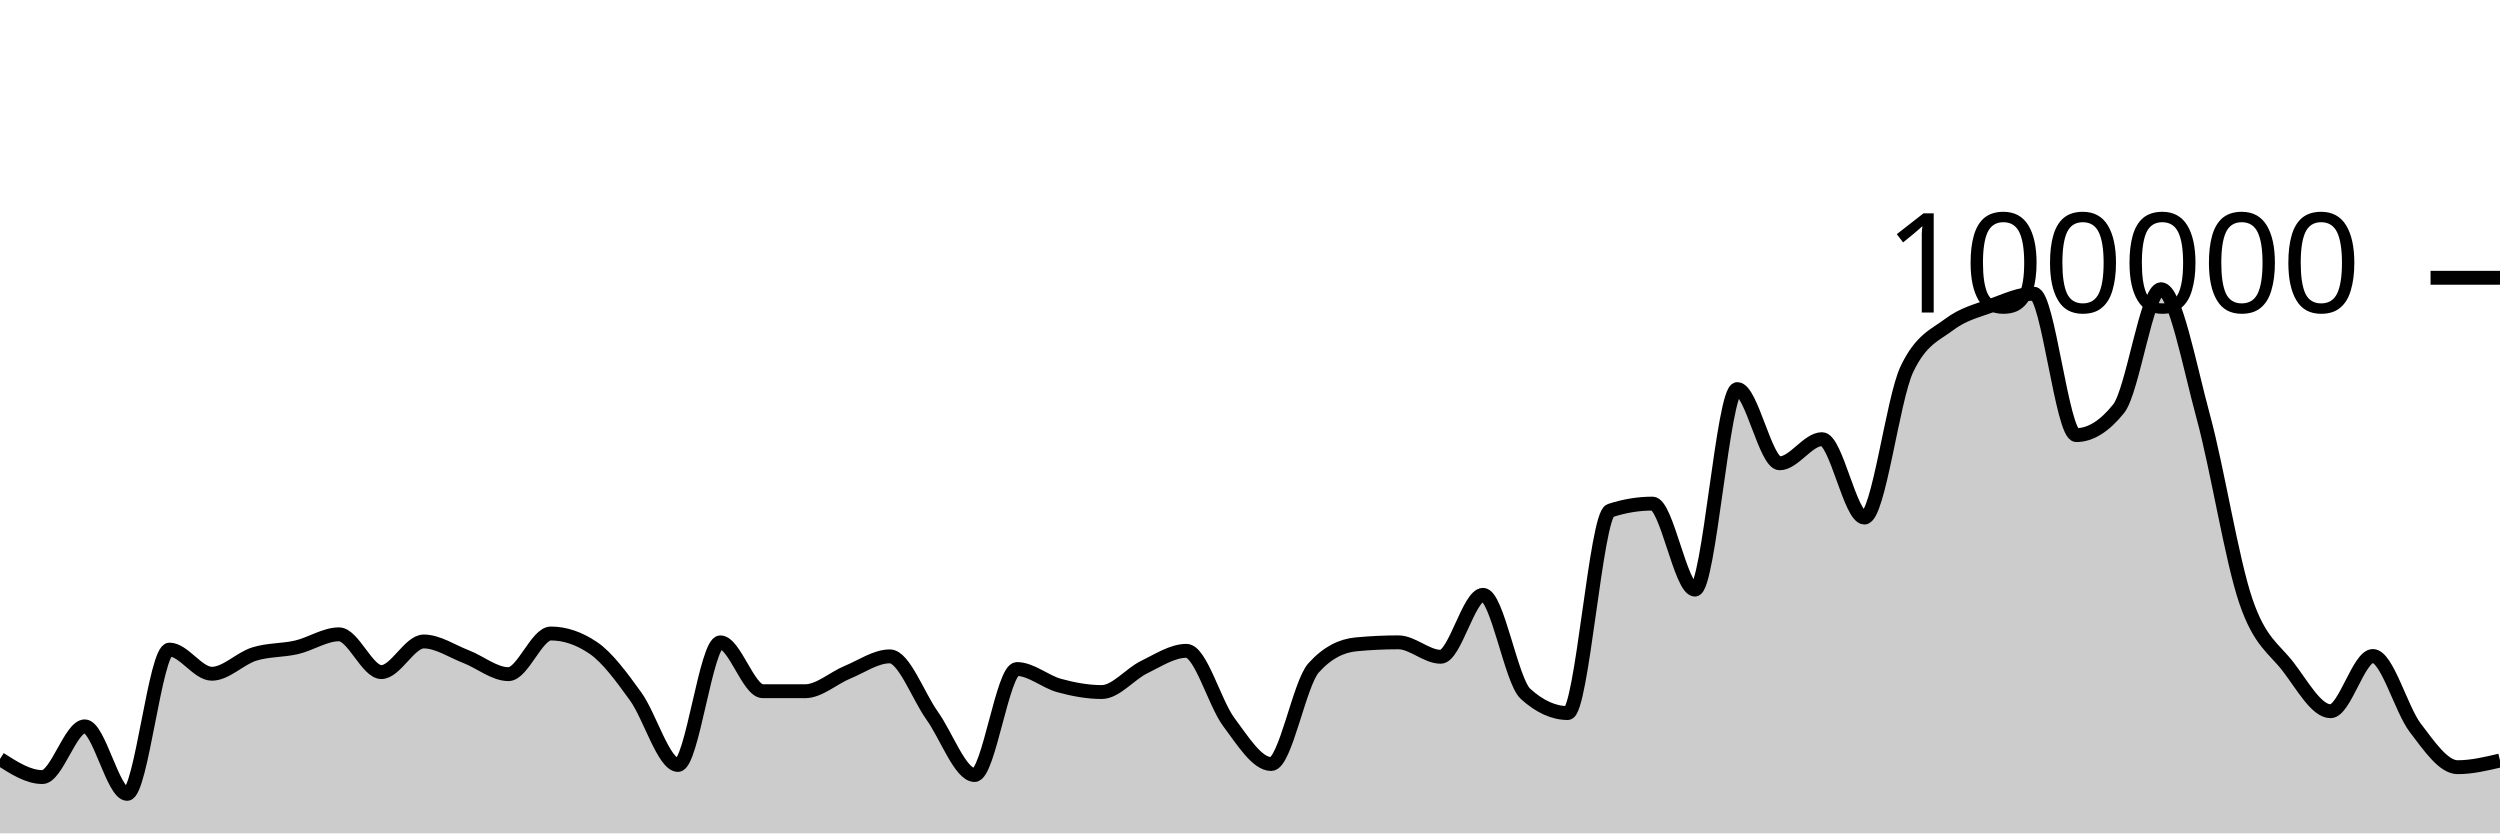
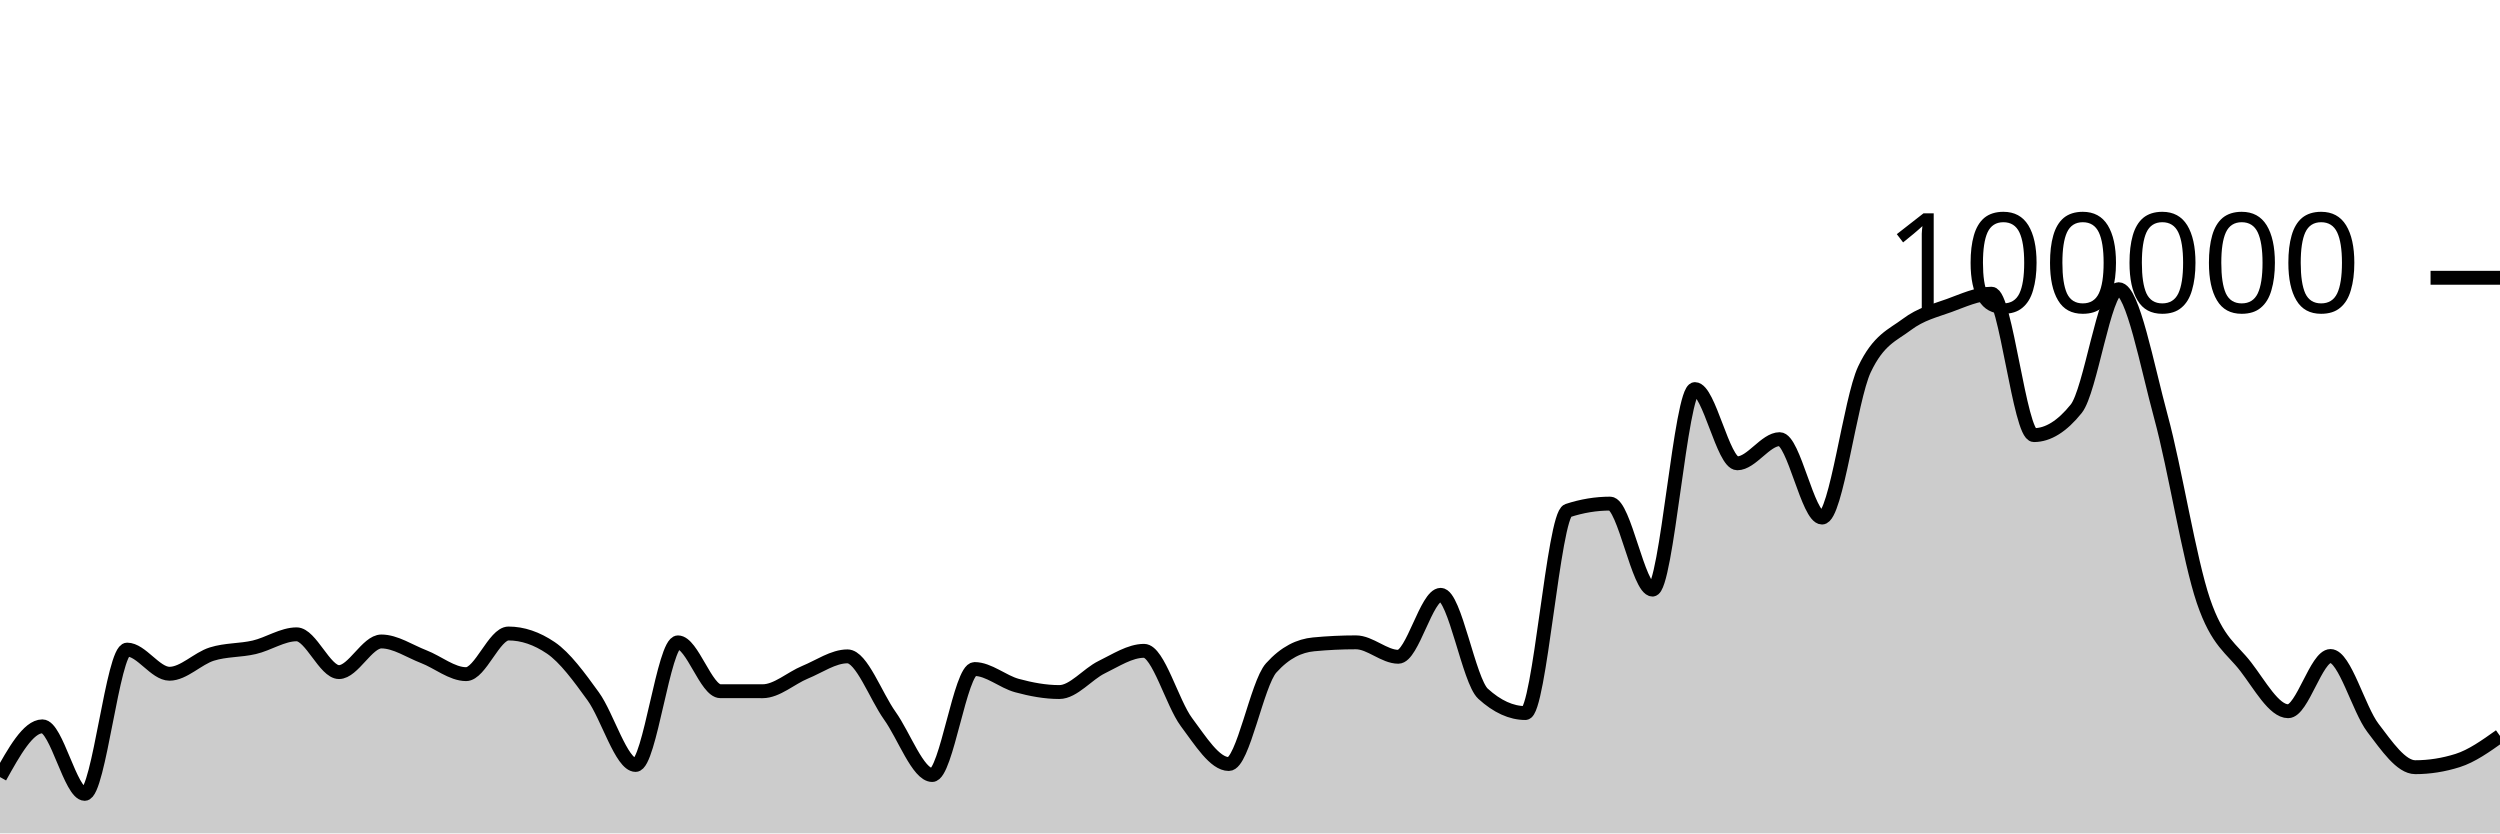
<svg xmlns="http://www.w3.org/2000/svg" viewBox="0 0 180 60">
  <g transform="translate(0,20)">
-     <path class="area" fill="rgba(0, 0, 0, 0.2)" d="M0,34.645C1.017,35.297,2.034,35.949,3.051,35.949C4.068,35.949,5.085,32.297,6.102,32.297C7.119,32.297,8.136,37.159,9.153,37.159C10.169,37.159,11.186,26.771,12.203,26.771C13.22,26.771,14.237,28.51,15.254,28.51C16.271,28.51,17.288,27.409,18.305,27.092C19.322,26.774,20.339,26.843,21.356,26.606C22.373,26.37,23.39,25.671,24.407,25.671C25.424,25.671,26.441,28.391,27.458,28.391C28.475,28.391,29.492,26.186,30.508,26.186C31.525,26.186,32.542,26.888,33.559,27.28C34.576,27.673,35.593,28.538,36.61,28.538C37.627,28.538,38.644,25.612,39.661,25.612C40.678,25.612,41.695,25.957,42.712,26.646C43.729,27.336,44.746,28.733,45.763,30.138C46.78,31.543,47.797,35.077,48.814,35.077C49.831,35.077,50.847,26.25,51.864,26.25C52.881,26.25,53.898,29.764,54.915,29.766C55.932,29.767,56.949,29.768,57.966,29.768C58.983,29.768,60,28.821,61.017,28.402C62.034,27.984,63.051,27.258,64.068,27.258C65.085,27.258,66.102,30.109,67.119,31.533C68.136,32.957,69.153,35.801,70.169,35.801C71.186,35.801,72.203,28.17,73.22,28.17C74.237,28.17,75.254,29.084,76.271,29.36C77.288,29.636,78.305,29.827,79.322,29.827C80.339,29.827,81.356,28.531,82.373,28.036C83.39,27.542,84.407,26.86,85.424,26.86C86.441,26.86,87.458,30.633,88.475,31.991C89.492,33.35,90.508,35.01,91.525,35.01C92.542,35.01,93.559,29.22,94.576,28.09C95.593,26.959,96.61,26.492,97.627,26.394C98.644,26.297,99.661,26.248,100.678,26.248C101.695,26.248,102.712,27.288,103.729,27.288C104.746,27.288,105.763,22.828,106.78,22.828C107.797,22.828,108.814,29.025,109.831,29.95C110.847,30.876,111.864,31.339,112.881,31.339C113.898,31.339,114.915,17.096,115.932,16.762C116.949,16.427,117.966,16.26,118.983,16.26C120,16.26,121.017,22.452,122.034,22.452C123.051,22.452,124.068,8.014,125.085,8.014C126.102,8.014,127.119,13.358,128.136,13.358C129.153,13.358,130.169,11.619,131.186,11.619C132.203,11.619,133.22,17.265,134.237,17.265C135.254,17.265,136.271,8.756,137.288,6.6C138.305,4.444,139.322,4.133,140.339,3.366C141.356,2.599,142.373,2.367,143.39,1.997C144.407,1.627,145.424,1.147,146.441,1.147C147.458,1.147,148.475,11.328,149.492,11.328C150.508,11.328,151.525,10.694,152.542,9.426C153.559,8.159,154.576,0.823,155.593,0.823C156.61,0.823,157.627,6.294,158.644,10.033C159.661,13.773,160.678,20.265,161.695,23.261C162.712,26.256,163.729,26.681,164.746,28.005C165.763,29.33,166.78,31.208,167.797,31.208C168.814,31.208,169.831,27.232,170.847,27.232C171.864,27.232,172.881,31.067,173.898,32.401C174.915,33.735,175.932,35.238,176.949,35.238C177.966,35.238,178.983,34.997,180,34.757L180,40C178.983,40,177.966,40,176.949,40C175.932,40,174.915,40,173.898,40C172.881,40,171.864,40,170.847,40C169.831,40,168.814,40,167.797,40C166.78,40,165.763,40,164.746,40C163.729,40,162.712,40,161.695,40C160.678,40,159.661,40,158.644,40C157.627,40,156.61,40,155.593,40C154.576,40,153.559,40,152.542,40C151.525,40,150.508,40,149.492,40C148.475,40,147.458,40,146.441,40C145.424,40,144.407,40,143.39,40C142.373,40,141.356,40,140.339,40C139.322,40,138.305,40,137.288,40C136.271,40,135.254,40,134.237,40C133.22,40,132.203,40,131.186,40C130.169,40,129.153,40,128.136,40C127.119,40,126.102,40,125.085,40C124.068,40,123.051,40,122.034,40C121.017,40,120,40,118.983,40C117.966,40,116.949,40,115.932,40C114.915,40,113.898,40,112.881,40C111.864,40,110.847,40,109.831,40C108.814,40,107.797,40,106.78,40C105.763,40,104.746,40,103.729,40C102.712,40,101.695,40,100.678,40C99.661,40,98.644,40,97.627,40C96.61,40,95.593,40,94.576,40C93.559,40,92.542,40,91.525,40C90.508,40,89.492,40,88.475,40C87.458,40,86.441,40,85.424,40C84.407,40,83.39,40,82.373,40C81.356,40,80.339,40,79.322,40C78.305,40,77.288,40,76.271,40C75.254,40,74.237,40,73.22,40C72.203,40,71.186,40,70.169,40C69.153,40,68.136,40,67.119,40C66.102,40,65.085,40,64.068,40C63.051,40,62.034,40,61.017,40C60,40,58.983,40,57.966,40C56.949,40,55.932,40,54.915,40C53.898,40,52.881,40,51.864,40C50.847,40,49.831,40,48.814,40C47.797,40,46.78,40,45.763,40C44.746,40,43.729,40,42.712,40C41.695,40,40.678,40,39.661,40C38.644,40,37.627,40,36.61,40C35.593,40,34.576,40,33.559,40C32.542,40,31.525,40,30.508,40C29.492,40,28.475,40,27.458,40C26.441,40,25.424,40,24.407,40C23.39,40,22.373,40,21.356,40C20.339,40,19.322,40,18.305,40C17.288,40,16.271,40,15.254,40C14.237,40,13.22,40,12.203,40C11.186,40,10.169,40,9.153,40C8.136,40,7.119,40,6.102,40C5.085,40,4.068,40,3.051,40C2.034,40,1.017,40,0,40Z" />
-     <path class="line" stroke="black" fill="none" d="M0,34.645C1.017,35.297,2.034,35.949,3.051,35.949C4.068,35.949,5.085,32.297,6.102,32.297C7.119,32.297,8.136,37.159,9.153,37.159C10.169,37.159,11.186,26.771,12.203,26.771C13.22,26.771,14.237,28.51,15.254,28.51C16.271,28.51,17.288,27.409,18.305,27.092C19.322,26.774,20.339,26.843,21.356,26.606C22.373,26.37,23.39,25.671,24.407,25.671C25.424,25.671,26.441,28.391,27.458,28.391C28.475,28.391,29.492,26.186,30.508,26.186C31.525,26.186,32.542,26.888,33.559,27.28C34.576,27.673,35.593,28.538,36.61,28.538C37.627,28.538,38.644,25.612,39.661,25.612C40.678,25.612,41.695,25.957,42.712,26.646C43.729,27.336,44.746,28.733,45.763,30.138C46.78,31.543,47.797,35.077,48.814,35.077C49.831,35.077,50.847,26.25,51.864,26.25C52.881,26.25,53.898,29.764,54.915,29.766C55.932,29.767,56.949,29.768,57.966,29.768C58.983,29.768,60,28.821,61.017,28.402C62.034,27.984,63.051,27.258,64.068,27.258C65.085,27.258,66.102,30.109,67.119,31.533C68.136,32.957,69.153,35.801,70.169,35.801C71.186,35.801,72.203,28.17,73.22,28.17C74.237,28.17,75.254,29.084,76.271,29.36C77.288,29.636,78.305,29.827,79.322,29.827C80.339,29.827,81.356,28.531,82.373,28.036C83.39,27.542,84.407,26.86,85.424,26.86C86.441,26.86,87.458,30.633,88.475,31.991C89.492,33.35,90.508,35.01,91.525,35.01C92.542,35.01,93.559,29.22,94.576,28.09C95.593,26.959,96.61,26.492,97.627,26.394C98.644,26.297,99.661,26.248,100.678,26.248C101.695,26.248,102.712,27.288,103.729,27.288C104.746,27.288,105.763,22.828,106.78,22.828C107.797,22.828,108.814,29.025,109.831,29.95C110.847,30.876,111.864,31.339,112.881,31.339C113.898,31.339,114.915,17.096,115.932,16.762C116.949,16.427,117.966,16.26,118.983,16.26C120,16.26,121.017,22.452,122.034,22.452C123.051,22.452,124.068,8.014,125.085,8.014C126.102,8.014,127.119,13.358,128.136,13.358C129.153,13.358,130.169,11.619,131.186,11.619C132.203,11.619,133.22,17.265,134.237,17.265C135.254,17.265,136.271,8.756,137.288,6.6C138.305,4.444,139.322,4.133,140.339,3.366C141.356,2.599,142.373,2.367,143.39,1.997C144.407,1.627,145.424,1.147,146.441,1.147C147.458,1.147,148.475,11.328,149.492,11.328C150.508,11.328,151.525,10.694,152.542,9.426C153.559,8.159,154.576,0.823,155.593,0.823C156.61,0.823,157.627,6.294,158.644,10.033C159.661,13.773,160.678,20.265,161.695,23.261C162.712,26.256,163.729,26.681,164.746,28.005C165.763,29.33,166.78,31.208,167.797,31.208C168.814,31.208,169.831,27.232,170.847,27.232C171.864,27.232,172.881,31.067,173.898,32.401C174.915,33.735,175.932,35.238,176.949,35.238C177.966,35.238,178.983,34.997,180,34.757" />
+     <path class="area" fill="rgba(0, 0, 0, 0.2)" d="M0,35.949C1.017,34.123,2.034,32.297,3.051,32.297C4.068,32.297,5.085,37.159,6.102,37.159C7.119,37.159,8.136,26.771,9.153,26.771C10.169,26.771,11.186,28.51,12.203,28.51C13.22,28.51,14.237,27.409,15.254,27.092C16.271,26.774,17.288,26.843,18.305,26.606C19.322,26.37,20.339,25.671,21.356,25.671C22.373,25.671,23.39,28.391,24.407,28.391C25.424,28.391,26.441,26.186,27.458,26.186C28.475,26.186,29.492,26.888,30.508,27.28C31.525,27.673,32.542,28.538,33.559,28.538C34.576,28.538,35.593,25.612,36.61,25.612C37.627,25.612,38.644,25.957,39.661,26.646C40.678,27.336,41.695,28.733,42.712,30.138C43.729,31.543,44.746,35.077,45.763,35.077C46.78,35.077,47.797,26.25,48.814,26.25C49.831,26.25,50.847,29.764,51.864,29.766C52.881,29.767,53.898,29.768,54.915,29.768C55.932,29.768,56.949,28.821,57.966,28.402C58.983,27.984,60,27.258,61.017,27.258C62.034,27.258,63.051,30.109,64.068,31.533C65.085,32.957,66.102,35.801,67.119,35.801C68.136,35.801,69.153,28.17,70.169,28.17C71.186,28.17,72.203,29.084,73.22,29.36C74.237,29.636,75.254,29.827,76.271,29.827C77.288,29.827,78.305,28.531,79.322,28.036C80.339,27.542,81.356,26.86,82.373,26.86C83.39,26.86,84.407,30.633,85.424,31.991C86.441,33.35,87.458,35.01,88.475,35.01C89.492,35.01,90.508,29.22,91.525,28.09C92.542,26.959,93.559,26.492,94.576,26.394C95.593,26.297,96.61,26.248,97.627,26.248C98.644,26.248,99.661,27.288,100.678,27.288C101.695,27.288,102.712,22.828,103.729,22.828C104.746,22.828,105.763,29.025,106.78,29.95C107.797,30.876,108.814,31.339,109.831,31.339C110.847,31.339,111.864,17.096,112.881,16.762C113.898,16.427,114.915,16.26,115.932,16.26C116.949,16.26,117.966,22.452,118.983,22.452C120,22.452,121.017,8.014,122.034,8.014C123.051,8.014,124.068,13.358,125.085,13.358C126.102,13.358,127.119,11.619,128.136,11.619C129.153,11.619,130.169,17.265,131.186,17.265C132.203,17.265,133.22,8.756,134.237,6.6C135.254,4.444,136.271,4.133,137.288,3.366C138.305,2.599,139.322,2.367,140.339,1.997C141.356,1.627,142.373,1.147,143.39,1.147C144.407,1.147,145.424,11.328,146.441,11.328C147.458,11.328,148.475,10.694,149.492,9.426C150.508,8.159,151.525,0.823,152.542,0.823C153.559,0.823,154.576,6.294,155.593,10.033C156.61,13.773,157.627,20.265,158.644,23.261C159.661,26.256,160.678,26.681,161.695,28.005C162.712,29.33,163.729,31.208,164.746,31.208C165.763,31.208,166.78,27.232,167.797,27.232C168.814,27.232,169.831,31.067,170.847,32.401C171.864,33.735,172.881,35.238,173.898,35.238C174.915,35.238,175.932,35.078,176.949,34.757C177.966,34.436,178.983,33.712,180,32.988L180,40C178.983,40,177.966,40,176.949,40C175.932,40,174.915,40,173.898,40C172.881,40,171.864,40,170.847,40C169.831,40,168.814,40,167.797,40C166.78,40,165.763,40,164.746,40C163.729,40,162.712,40,161.695,40C160.678,40,159.661,40,158.644,40C157.627,40,156.61,40,155.593,40C154.576,40,153.559,40,152.542,40C151.525,40,150.508,40,149.492,40C148.475,40,147.458,40,146.441,40C145.424,40,144.407,40,143.39,40C142.373,40,141.356,40,140.339,40C139.322,40,138.305,40,137.288,40C136.271,40,135.254,40,134.237,40C133.22,40,132.203,40,131.186,40C130.169,40,129.153,40,128.136,40C127.119,40,126.102,40,125.085,40C124.068,40,123.051,40,122.034,40C121.017,40,120,40,118.983,40C117.966,40,116.949,40,115.932,40C114.915,40,113.898,40,112.881,40C111.864,40,110.847,40,109.831,40C108.814,40,107.797,40,106.78,40C105.763,40,104.746,40,103.729,40C102.712,40,101.695,40,100.678,40C99.661,40,98.644,40,97.627,40C96.61,40,95.593,40,94.576,40C93.559,40,92.542,40,91.525,40C90.508,40,89.492,40,88.475,40C87.458,40,86.441,40,85.424,40C84.407,40,83.39,40,82.373,40C81.356,40,80.339,40,79.322,40C78.305,40,77.288,40,76.271,40C75.254,40,74.237,40,73.22,40C72.203,40,71.186,40,70.169,40C69.153,40,68.136,40,67.119,40C66.102,40,65.085,40,64.068,40C63.051,40,62.034,40,61.017,40C60,40,58.983,40,57.966,40C56.949,40,55.932,40,54.915,40C53.898,40,52.881,40,51.864,40C50.847,40,49.831,40,48.814,40C47.797,40,46.78,40,45.763,40C44.746,40,43.729,40,42.712,40C41.695,40,40.678,40,39.661,40C38.644,40,37.627,40,36.61,40C35.593,40,34.576,40,33.559,40C32.542,40,31.525,40,30.508,40C29.492,40,28.475,40,27.458,40C26.441,40,25.424,40,24.407,40C23.39,40,22.373,40,21.356,40C20.339,40,19.322,40,18.305,40C17.288,40,16.271,40,15.254,40C14.237,40,13.22,40,12.203,40C11.186,40,10.169,40,9.153,40C8.136,40,7.119,40,6.102,40C5.085,40,4.068,40,3.051,40C2.034,40,1.017,40,0,40Z" />
+     <path class="line" stroke="black" fill="none" d="M0,35.949C1.017,34.123,2.034,32.297,3.051,32.297C4.068,32.297,5.085,37.159,6.102,37.159C7.119,37.159,8.136,26.771,9.153,26.771C10.169,26.771,11.186,28.51,12.203,28.51C13.22,28.51,14.237,27.409,15.254,27.092C16.271,26.774,17.288,26.843,18.305,26.606C19.322,26.37,20.339,25.671,21.356,25.671C22.373,25.671,23.39,28.391,24.407,28.391C25.424,28.391,26.441,26.186,27.458,26.186C28.475,26.186,29.492,26.888,30.508,27.28C31.525,27.673,32.542,28.538,33.559,28.538C34.576,28.538,35.593,25.612,36.61,25.612C37.627,25.612,38.644,25.957,39.661,26.646C40.678,27.336,41.695,28.733,42.712,30.138C43.729,31.543,44.746,35.077,45.763,35.077C46.78,35.077,47.797,26.25,48.814,26.25C49.831,26.25,50.847,29.764,51.864,29.766C52.881,29.767,53.898,29.768,54.915,29.768C55.932,29.768,56.949,28.821,57.966,28.402C58.983,27.984,60,27.258,61.017,27.258C62.034,27.258,63.051,30.109,64.068,31.533C65.085,32.957,66.102,35.801,67.119,35.801C68.136,35.801,69.153,28.17,70.169,28.17C71.186,28.17,72.203,29.084,73.22,29.36C74.237,29.636,75.254,29.827,76.271,29.827C77.288,29.827,78.305,28.531,79.322,28.036C80.339,27.542,81.356,26.86,82.373,26.86C83.39,26.86,84.407,30.633,85.424,31.991C86.441,33.35,87.458,35.01,88.475,35.01C89.492,35.01,90.508,29.22,91.525,28.09C92.542,26.959,93.559,26.492,94.576,26.394C95.593,26.297,96.61,26.248,97.627,26.248C98.644,26.248,99.661,27.288,100.678,27.288C101.695,27.288,102.712,22.828,103.729,22.828C104.746,22.828,105.763,29.025,106.78,29.95C107.797,30.876,108.814,31.339,109.831,31.339C110.847,31.339,111.864,17.096,112.881,16.762C113.898,16.427,114.915,16.26,115.932,16.26C116.949,16.26,117.966,22.452,118.983,22.452C120,22.452,121.017,8.014,122.034,8.014C123.051,8.014,124.068,13.358,125.085,13.358C126.102,13.358,127.119,11.619,128.136,11.619C129.153,11.619,130.169,17.265,131.186,17.265C132.203,17.265,133.22,8.756,134.237,6.6C135.254,4.444,136.271,4.133,137.288,3.366C138.305,2.599,139.322,2.367,140.339,1.997C141.356,1.627,142.373,1.147,143.39,1.147C144.407,1.147,145.424,11.328,146.441,11.328C147.458,11.328,148.475,10.694,149.492,9.426C150.508,8.159,151.525,0.823,152.542,0.823C153.559,0.823,154.576,6.294,155.593,10.033C156.61,13.773,157.627,20.265,158.644,23.261C159.661,26.256,160.678,26.681,161.695,28.005C162.712,29.33,163.729,31.208,164.746,31.208C165.763,31.208,166.78,27.232,167.797,27.232C168.814,27.232,169.831,31.067,170.847,32.401C171.864,33.735,172.881,35.238,173.898,35.238C174.915,35.238,175.932,35.078,176.949,34.757C177.966,34.436,178.983,33.712,180,32.988" />
    <path class="axis-ceiling" stroke-width="1" stroke="black" fill="none" d="M175,0L180,0" />
    <text class="axis-ceiling-label" font-family="sans-serif" text-anchor="end" font-size="10px" x="170" y="2.5">100000</text>
  </g>
</svg>
